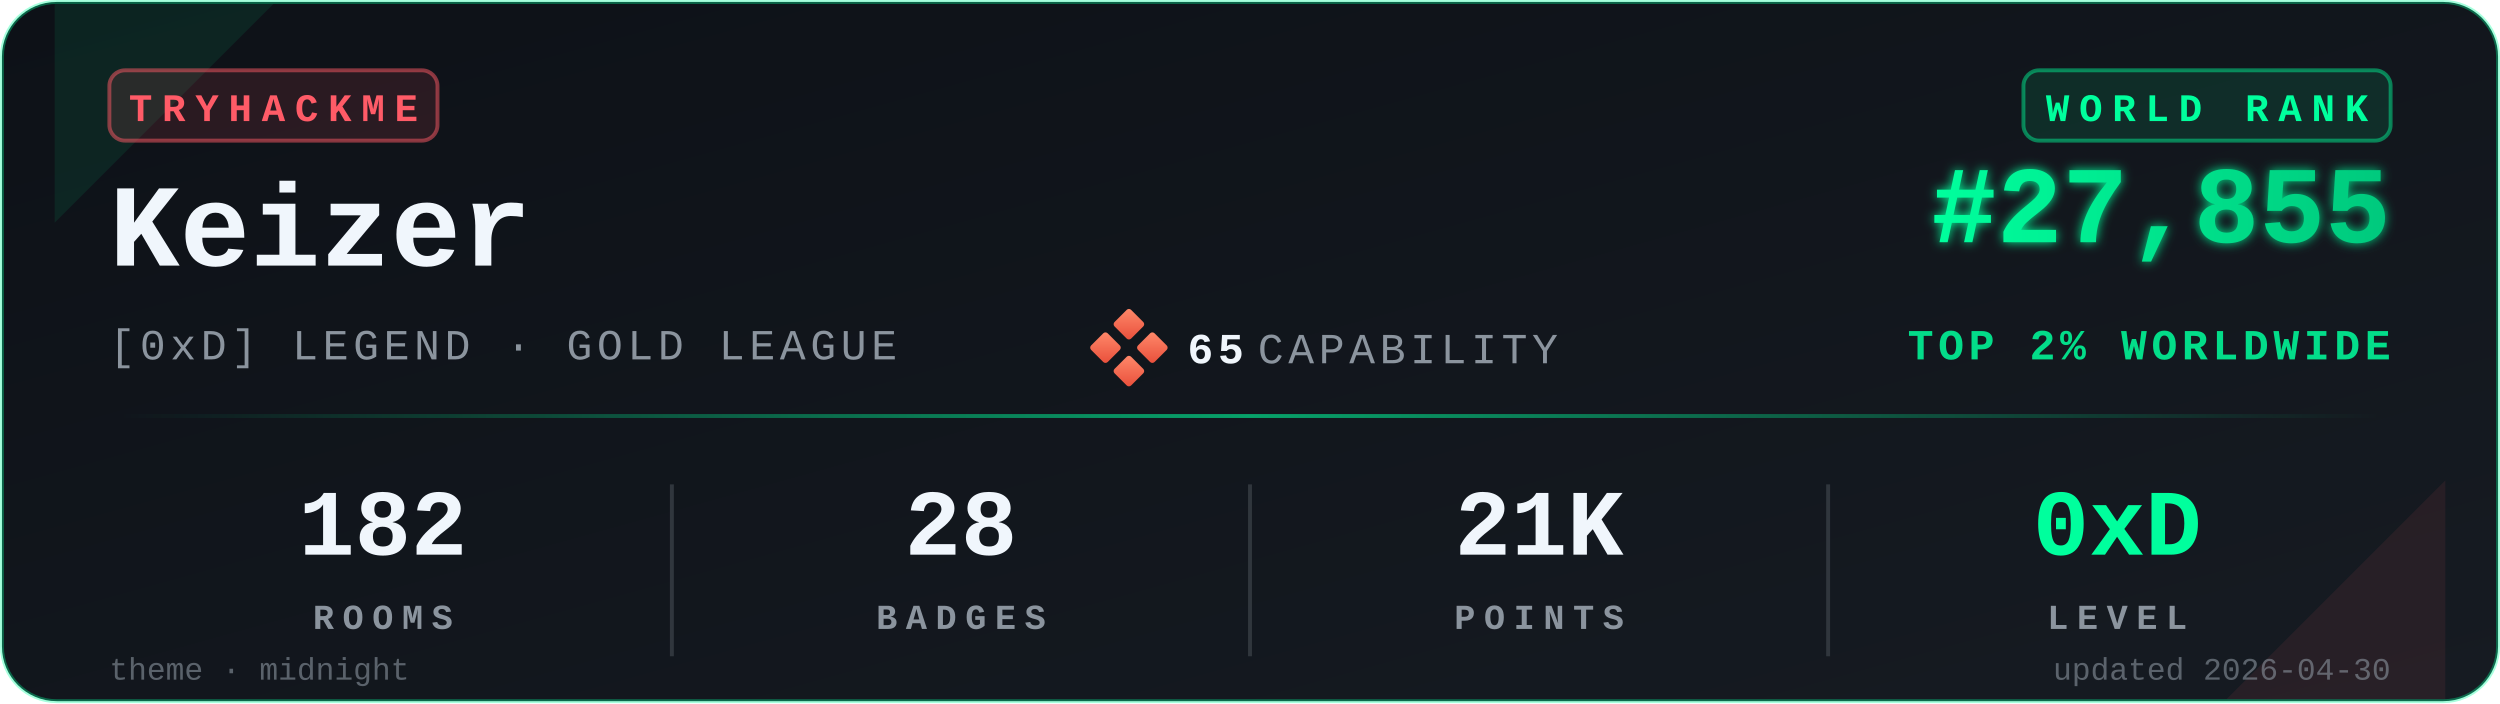
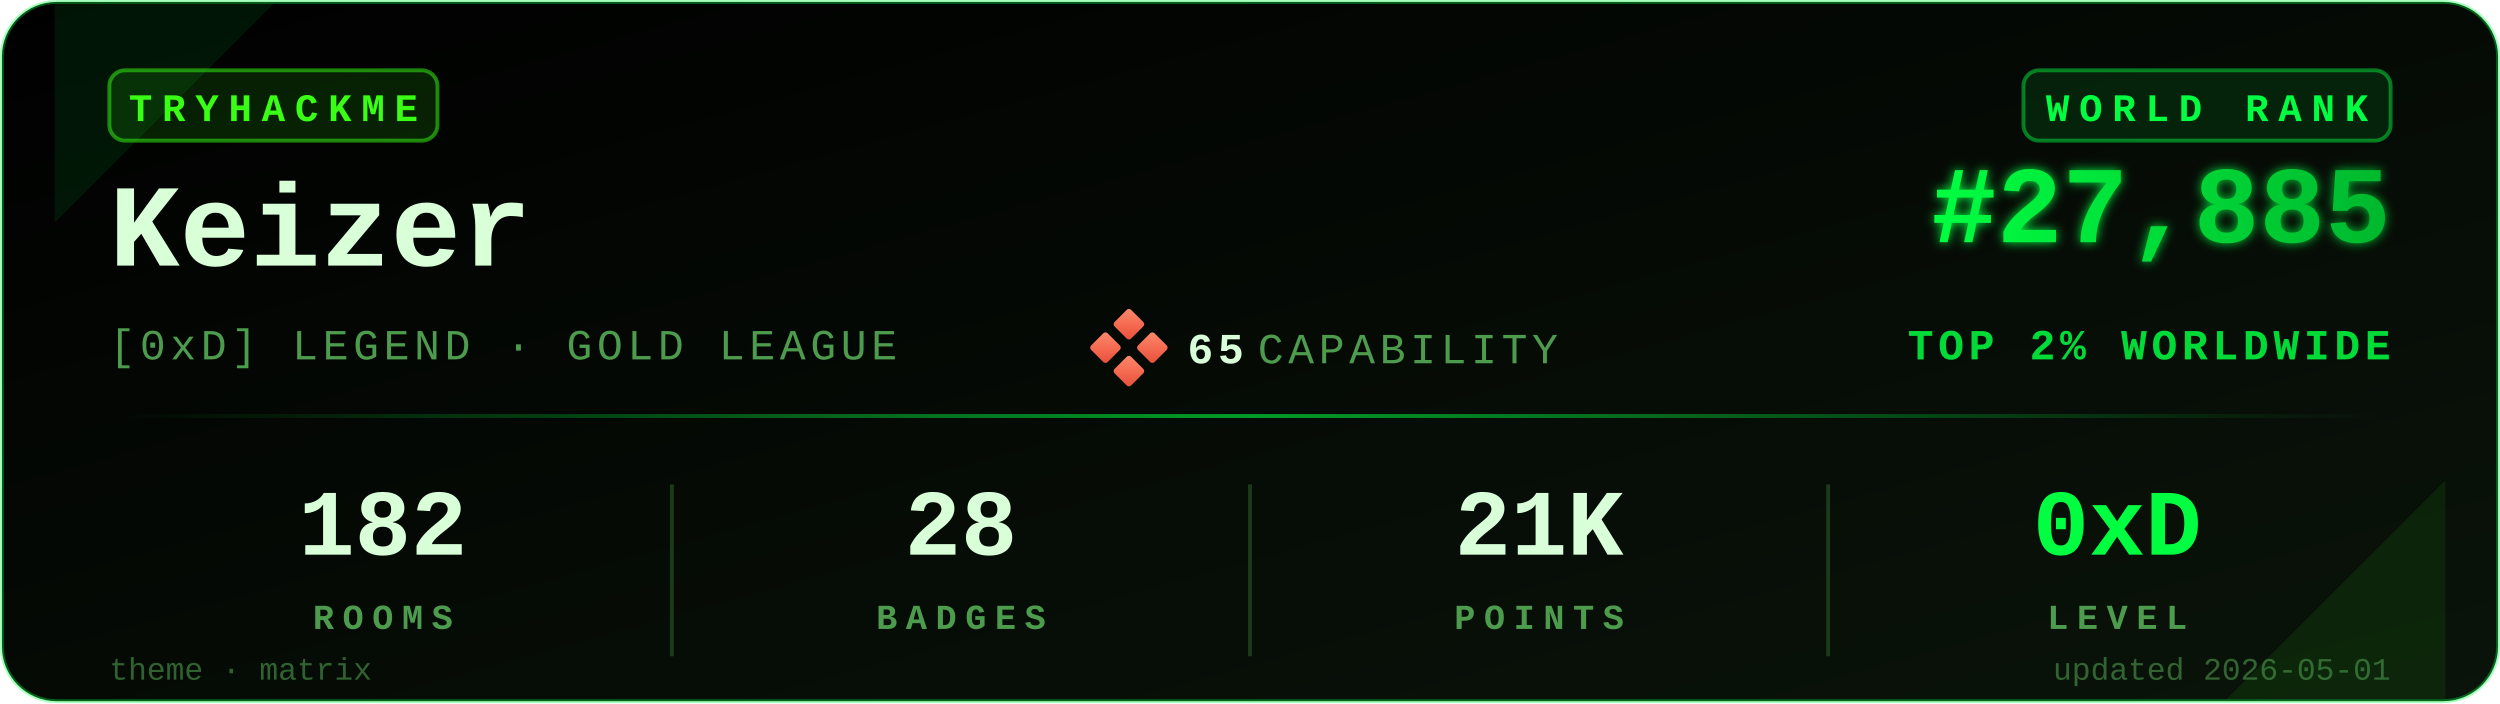
<svg xmlns="http://www.w3.org/2000/svg" viewBox="0 0 640 180" width="640" height="180" role="img" aria-label="TryHackMe stats for Keizer">
  <defs>
    <linearGradient id="bgGrad" x1="0" y1="0" x2="1" y2="1">
-       <stop offset="0%" stop-color="#0d1117" />
-       <stop offset="100%" stop-color="#161b22" />
+       <stop offset="0%" stop-color="#000000" />
+       <stop offset="100%" stop-color="#0a140a" />
    </linearGradient>
    <linearGradient id="rankGrad" x1="0" y1="0" x2="1" y2="0">
-       <stop offset="0%" stop-color="#00FF9D" />
-       <stop offset="100%" stop-color="#00C97D" />
+       <stop offset="0%" stop-color="#00FF41" />
+       <stop offset="100%" stop-color="#00B82E" />
    </linearGradient>
    <linearGradient id="accentGrad" x1="0" y1="0" x2="1" y2="0">
-       <stop offset="0%" stop-color="#00FF9D" stop-opacity="0" />
-       <stop offset="50%" stop-color="#00FF9D" stop-opacity="0.6" />
-       <stop offset="100%" stop-color="#00FF9D" stop-opacity="0" />
+       <stop offset="0%" stop-color="#00FF41" stop-opacity="0" />
+       <stop offset="50%" stop-color="#00FF41" stop-opacity="0.6" />
+       <stop offset="100%" stop-color="#00FF41" stop-opacity="0" />
    </linearGradient>
    <linearGradient id="capGrad" x1="0" y1="0" x2="1" y2="1">
      <stop offset="0%" stop-color="#ff8a6b" />
      <stop offset="100%" stop-color="#e94e3a" />
    </linearGradient>
    <filter id="glow" x="-20%" y="-20%" width="140%" height="140%">
      <feGaussianBlur stdDeviation="1.4" result="b" />
      <feMerge>
        <feMergeNode in="b" />
        <feMergeNode in="SourceGraphic" />
      </feMerge>
    </filter>
  </defs>
-   <rect x="0.5" y="0.5" width="639" height="179" rx="14" ry="14" fill="url(#bgGrad)" stroke="#00FF9D" stroke-opacity="0.35" stroke-width="1" />
-   <path d="M 14,1 L 70,1 L 14,57 Z" fill="#00FF9D" opacity="0.08" />
-   <path d="M 626,179 L 570,179 L 626,123 Z" fill="#FF5B67" opacity="0.08" />
+   <rect x="0.5" y="0.5" width="639" height="179" rx="14" ry="14" fill="url(#bgGrad)" stroke="#00FF41" stroke-opacity="0.35" stroke-width="1" />
+   <path d="M 14,1 L 70,1 L 14,57 Z" fill="#00FF41" opacity="0.08" />
+   <path d="M 626,179 L 570,179 L 626,123 Z" fill="#39FF14" opacity="0.08" />
  <g transform="translate(28,18)">
-     <rect x="0" y="0" width="84" height="18" rx="4" ry="4" fill="#FF5B67" fill-opacity="0.12" stroke="#FF5B67" stroke-opacity="0.5" />
-     <text x="42" y="13" fill="#FF5B67" font-family="ui-monospace,'SF Mono','Menlo','Cascadia Code','Consolas','Liberation Mono',monospace" font-size="10" font-weight="700" letter-spacing="2.5" text-anchor="middle">TRYHACKME</text>
+     <rect x="0" y="0" width="84" height="18" rx="4" ry="4" fill="#39FF14" fill-opacity="0.12" stroke="#39FF14" stroke-opacity="0.5" />
+     <text x="42" y="13" fill="#39FF14" font-family="ui-monospace,'SF Mono','Menlo','Cascadia Code','Consolas','Liberation Mono',monospace" font-size="10" font-weight="700" letter-spacing="2.5" text-anchor="middle">TRYHACKME</text>
  </g>
-   <text x="28" y="68" fill="#f0f6fc" font-family="ui-monospace,'SF Mono','Menlo','Cascadia Code','Consolas','Liberation Mono',monospace" font-size="30" font-weight="700">Keizer</text>
-   <text x="28" y="92" fill="#8b949e" font-family="ui-monospace,'SF Mono','Menlo','Cascadia Code','Consolas','Liberation Mono',monospace" font-size="11" font-weight="500" letter-spacing="1.2">[0xD] LEGEND · GOLD LEAGUE</text>
+   <text x="28" y="68" fill="#D9FFD9" font-family="ui-monospace,'SF Mono','Menlo','Cascadia Code','Consolas','Liberation Mono',monospace" font-size="30" font-weight="700">Keizer</text>
+   <text x="28" y="92" fill="#4D9C4D" font-family="ui-monospace,'SF Mono','Menlo','Cascadia Code','Consolas','Liberation Mono',monospace" font-size="11" font-weight="500" letter-spacing="1.2">[0xD] LEGEND · GOLD LEAGUE</text>
  <g transform="translate(280,80)">
    <rect x="6" y="0" width="6" height="6" rx="0.8" fill="url(#capGrad)" transform="rotate(45 9 3)" />
    <rect x="0" y="6" width="6" height="6" rx="0.8" fill="url(#capGrad)" transform="rotate(45 3 9)" />
    <rect x="12" y="6" width="6" height="6" rx="0.8" fill="url(#capGrad)" transform="rotate(45 15 9)" />
    <rect x="6" y="12" width="6" height="6" rx="0.8" fill="url(#capGrad)" transform="rotate(45 9 15)" />
-     <text x="24" y="13" fill="#f0f6fc" font-family="ui-monospace,'SF Mono','Menlo','Cascadia Code','Consolas','Liberation Mono',monospace" font-size="11" font-weight="700" letter-spacing="1.2">65</text>
-     <text x="42" y="13" fill="#8b949e" font-family="ui-monospace,'SF Mono','Menlo','Cascadia Code','Consolas','Liberation Mono',monospace" font-size="11" font-weight="500" letter-spacing="1.2">CAPABILITY</text>
+     <text x="24" y="13" fill="#D9FFD9" font-family="ui-monospace,'SF Mono','Menlo','Cascadia Code','Consolas','Liberation Mono',monospace" font-size="11" font-weight="700" letter-spacing="1.2">65</text>
+     <text x="42" y="13" fill="#4D9C4D" font-family="ui-monospace,'SF Mono','Menlo','Cascadia Code','Consolas','Liberation Mono',monospace" font-size="11" font-weight="500" letter-spacing="1.2">CAPABILITY</text>
  </g>
  <g transform="translate(612,18)">
-     <rect x="-94" y="0" width="94" height="18" rx="4" ry="4" fill="#00FF9D" fill-opacity="0.10" stroke="#00FF9D" stroke-opacity="0.45" />
-     <text x="-47" y="13" fill="#00FF9D" font-family="ui-monospace,'SF Mono','Menlo','Cascadia Code','Consolas','Liberation Mono',monospace" font-size="10" font-weight="700" letter-spacing="2.5" text-anchor="middle">WORLD RANK</text>
+     <rect x="-94" y="0" width="94" height="18" rx="4" ry="4" fill="#00FF41" fill-opacity="0.10" stroke="#00FF41" stroke-opacity="0.45" />
+     <text x="-47" y="13" fill="#00FF41" font-family="ui-monospace,'SF Mono','Menlo','Cascadia Code','Consolas','Liberation Mono',monospace" font-size="10" font-weight="700" letter-spacing="2.5" text-anchor="middle">WORLD RANK</text>
  </g>
-   <text x="612" y="62" fill="url(#rankGrad)" font-family="ui-monospace,'SF Mono','Menlo','Cascadia Code','Consolas','Liberation Mono',monospace" font-size="28" font-weight="700" text-anchor="end" filter="url(#glow)">#27,855</text>
-   <text x="612" y="92" fill="#00FF9D" fill-opacity="0.85" font-family="ui-monospace,'SF Mono','Menlo','Cascadia Code','Consolas','Liberation Mono',monospace" font-size="11" font-weight="600" letter-spacing="1.2" text-anchor="end">TOP 2% WORLDWIDE</text>
+   <text x="612" y="62" fill="url(#rankGrad)" font-family="ui-monospace,'SF Mono','Menlo','Cascadia Code','Consolas','Liberation Mono',monospace" font-size="28" font-weight="700" text-anchor="end" filter="url(#glow)">#27,885</text>
+   <text x="612" y="92" fill="#00FF41" fill-opacity="0.85" font-family="ui-monospace,'SF Mono','Menlo','Cascadia Code','Consolas','Liberation Mono',monospace" font-size="11" font-weight="600" letter-spacing="1.2" text-anchor="end">TOP 2% WORLDWIDE</text>
  <rect x="28" y="106" width="584" height="1" fill="url(#accentGrad)" />
  <g font-family="ui-monospace,'SF Mono','Menlo','Cascadia Code','Consolas','Liberation Mono',monospace" text-anchor="middle">
-     <text x="98" y="142" fill="#f0f6fc" font-size="24" font-weight="700">182</text>
-     <text x="98" y="161" fill="#8b949e" font-size="9" font-weight="600" letter-spacing="2.2">ROOMS</text>
-     <text x="246" y="142" fill="#f0f6fc" font-size="24" font-weight="700">28</text>
-     <text x="246" y="161" fill="#8b949e" font-size="9" font-weight="600" letter-spacing="2.2">BADGES</text>
-     <text x="394" y="142" fill="#f0f6fc" font-size="24" font-weight="700">21K</text>
-     <text x="394" y="161" fill="#8b949e" font-size="9" font-weight="600" letter-spacing="2.2">POINTS</text>
-     <text x="542" y="142" fill="#00FF9D" font-size="24" font-weight="700">0xD</text>
-     <text x="542" y="161" fill="#8b949e" font-size="9" font-weight="600" letter-spacing="2.2">LEVEL</text>
+     <text x="98" y="142" fill="#D9FFD9" font-size="24" font-weight="700">182</text>
+     <text x="98" y="161" fill="#4D9C4D" font-size="9" font-weight="600" letter-spacing="2.2">ROOMS</text>
+     <text x="246" y="142" fill="#D9FFD9" font-size="24" font-weight="700">28</text>
+     <text x="246" y="161" fill="#4D9C4D" font-size="9" font-weight="600" letter-spacing="2.2">BADGES</text>
+     <text x="394" y="142" fill="#D9FFD9" font-size="24" font-weight="700">21K</text>
+     <text x="394" y="161" fill="#4D9C4D" font-size="9" font-weight="600" letter-spacing="2.2">POINTS</text>
+     <text x="542" y="142" fill="#00FF41" font-size="24" font-weight="700">0xD</text>
+     <text x="542" y="161" fill="#4D9C4D" font-size="9" font-weight="600" letter-spacing="2.2">LEVEL</text>
  </g>
-   <line x1="172" y1="124" x2="172" y2="168" stroke="#30363d" stroke-width="1" />
-   <line x1="320" y1="124" x2="320" y2="168" stroke="#30363d" stroke-width="1" />
-   <line x1="468" y1="124" x2="468" y2="168" stroke="#30363d" stroke-width="1" />
-   <text x="28" y="174" fill="#8b949e" fill-opacity="0.6" font-family="ui-monospace,'SF Mono','Menlo','Cascadia Code','Consolas','Liberation Mono',monospace" font-size="8" font-weight="500">theme · midnight</text>
-   <text x="612" y="174" fill="#8b949e" fill-opacity="0.6" font-family="ui-monospace,'SF Mono','Menlo','Cascadia Code','Consolas','Liberation Mono',monospace" font-size="8" font-weight="500" text-anchor="end">updated 2026-04-30</text>
+   <line x1="172" y1="124" x2="172" y2="168" stroke="#1a3a1a" stroke-width="1" />
+   <line x1="320" y1="124" x2="320" y2="168" stroke="#1a3a1a" stroke-width="1" />
+   <line x1="468" y1="124" x2="468" y2="168" stroke="#1a3a1a" stroke-width="1" />
+   <text x="28" y="174" fill="#4D9C4D" fill-opacity="0.6" font-family="ui-monospace,'SF Mono','Menlo','Cascadia Code','Consolas','Liberation Mono',monospace" font-size="8" font-weight="500">theme · matrix</text>
+   <text x="612" y="174" fill="#4D9C4D" fill-opacity="0.6" font-family="ui-monospace,'SF Mono','Menlo','Cascadia Code','Consolas','Liberation Mono',monospace" font-size="8" font-weight="500" text-anchor="end">updated 2026-05-01</text>
</svg>
